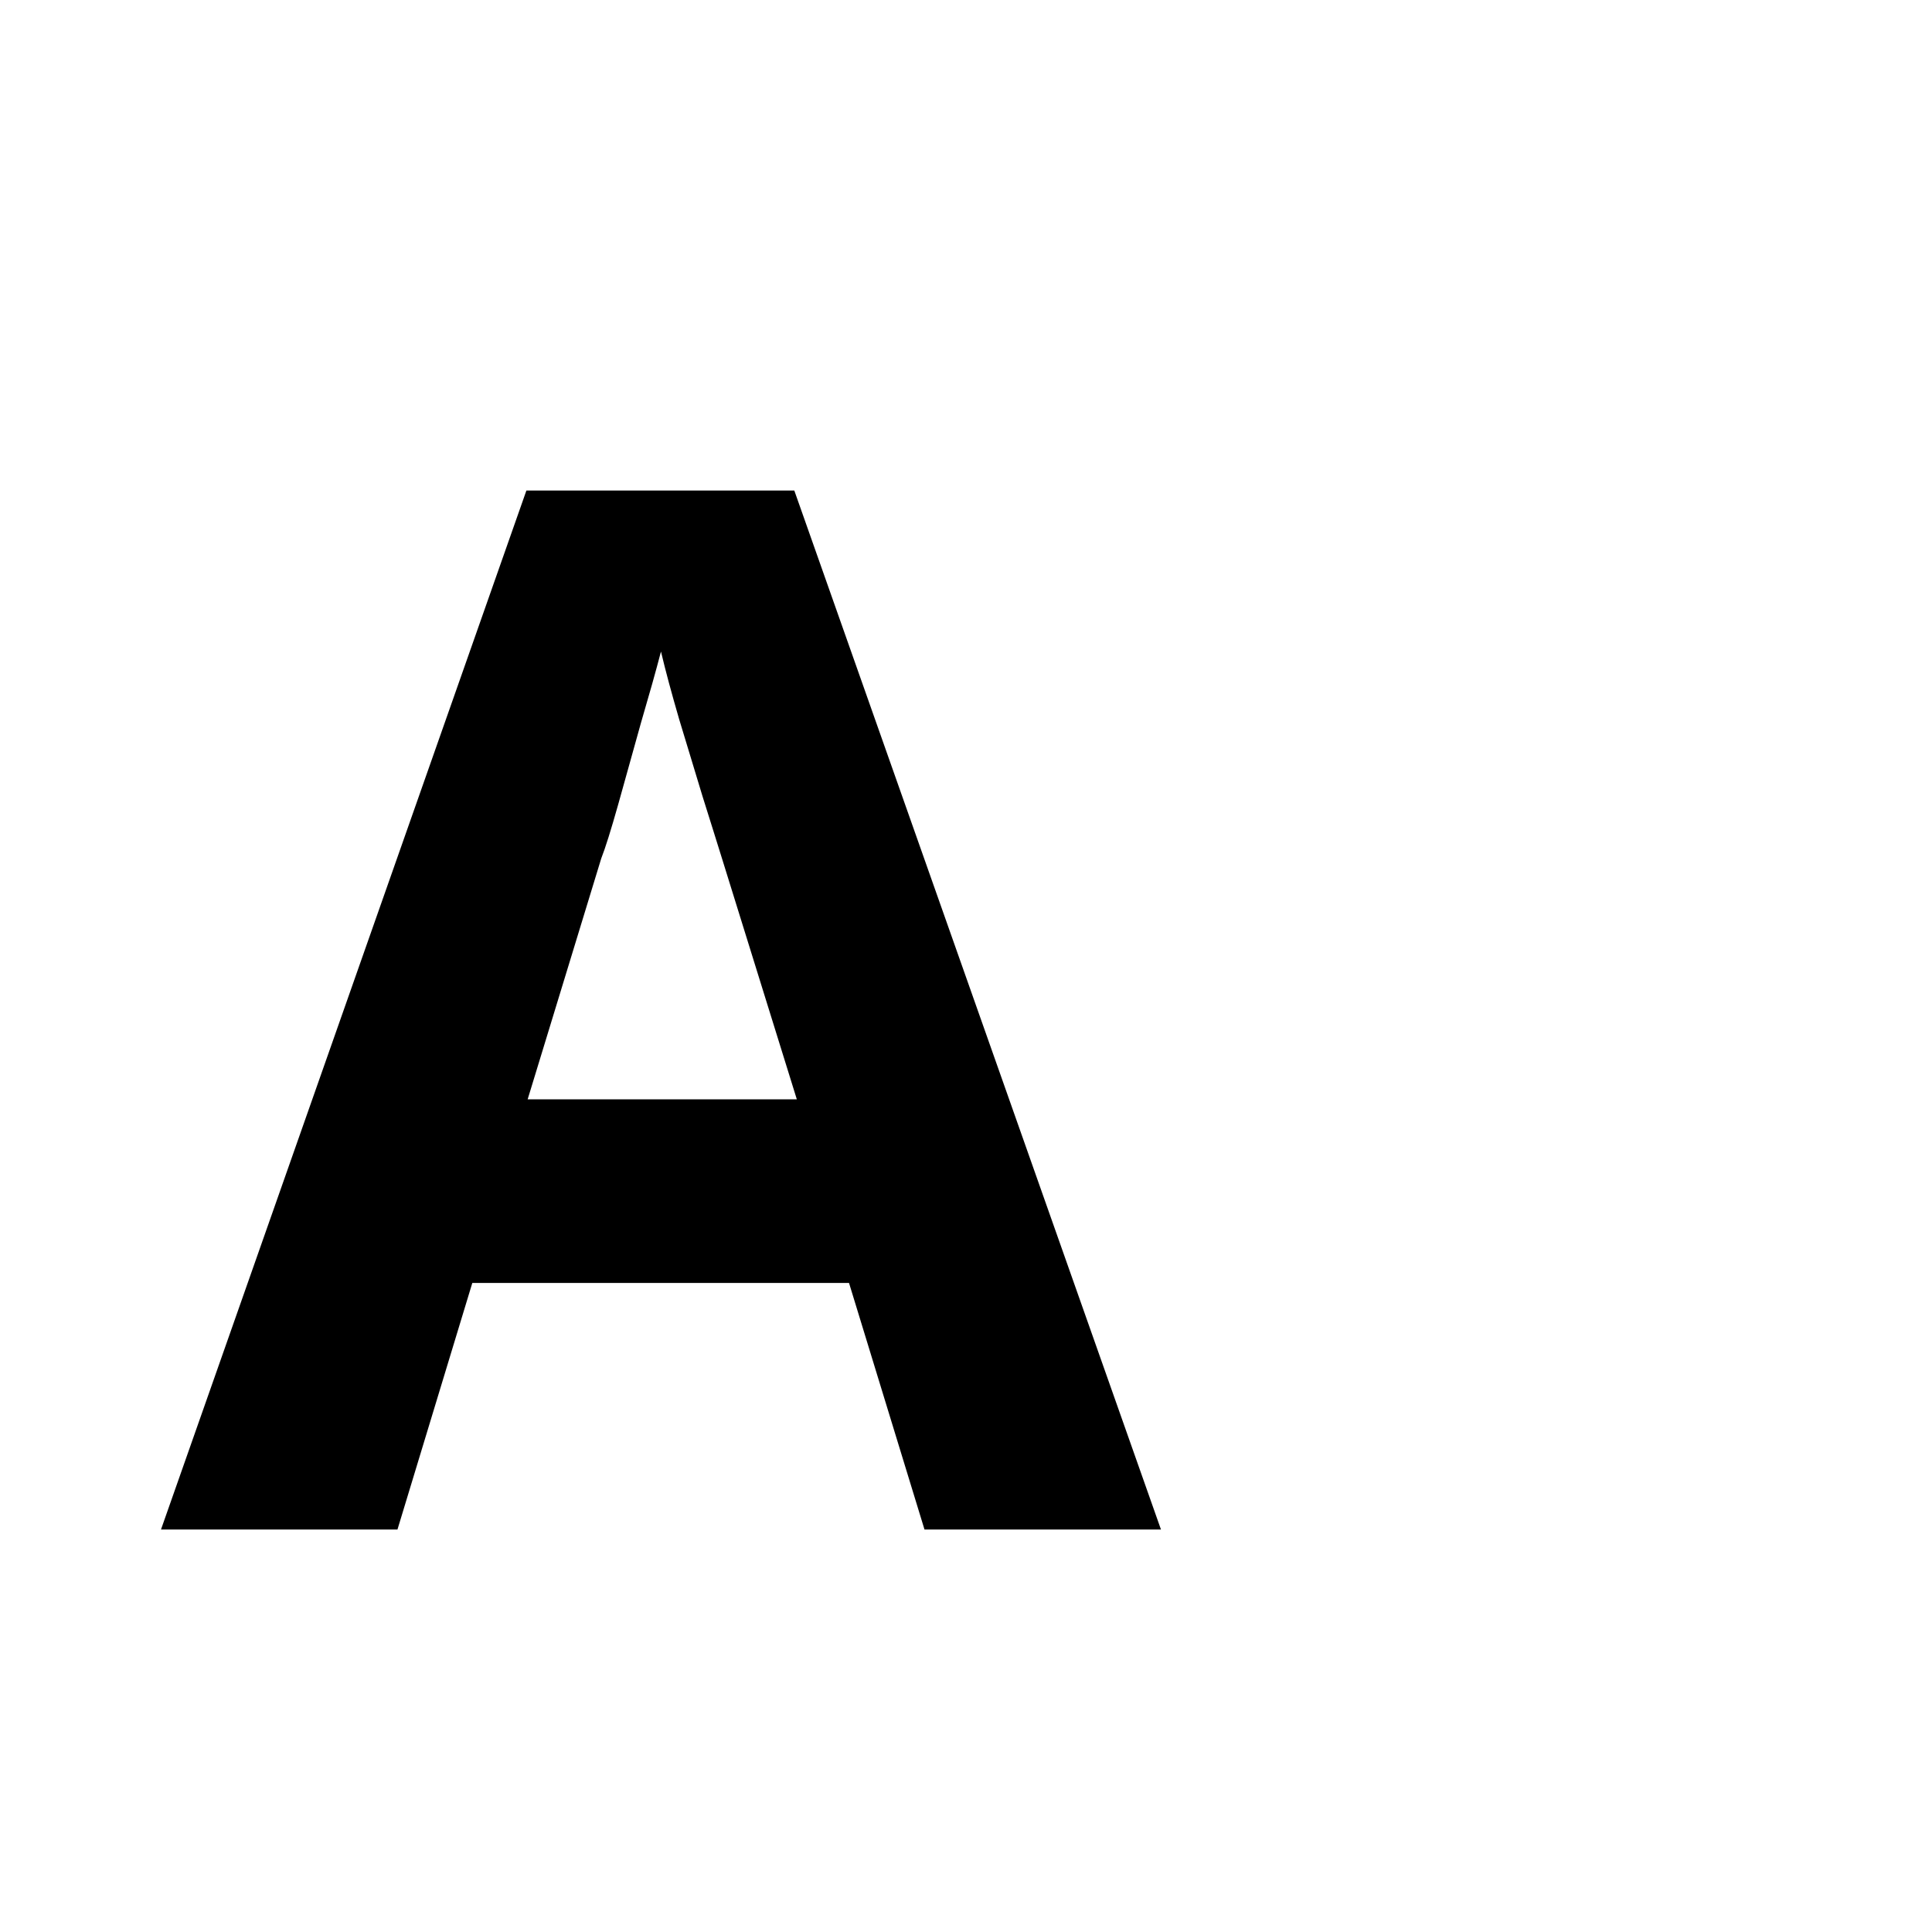
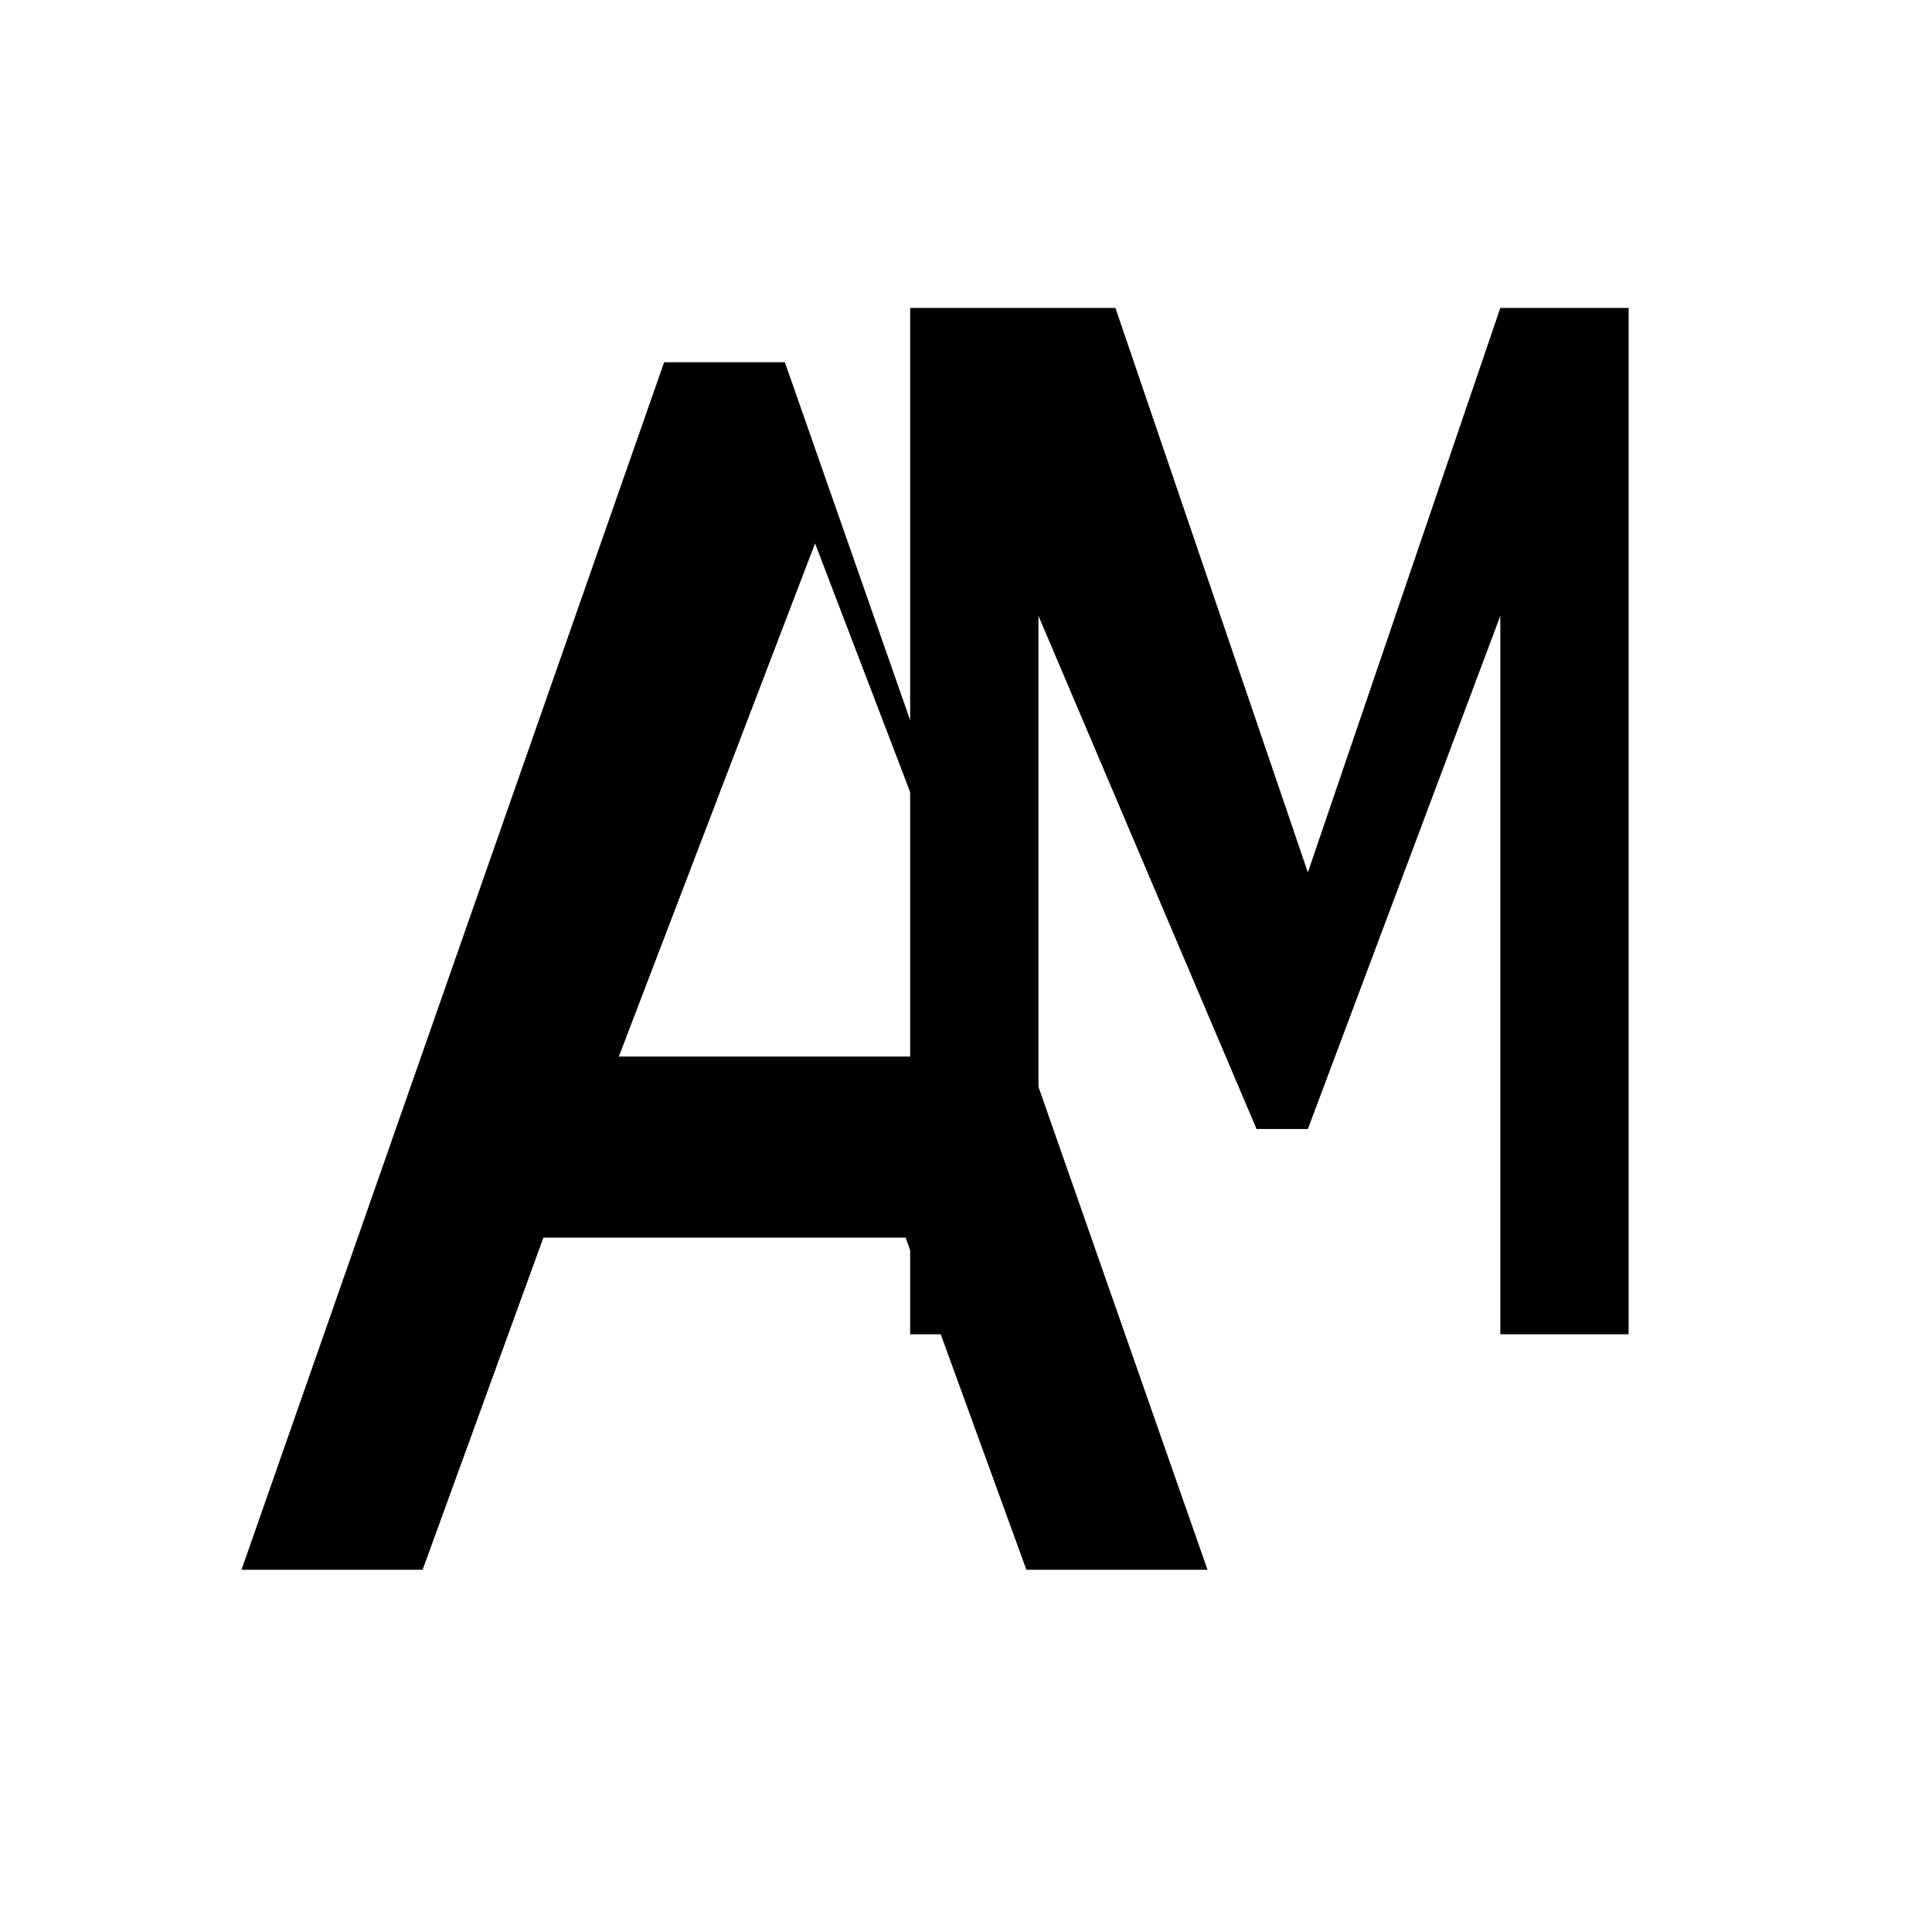
- <svg xmlns="http://www.w3.org/2000/svg" viewBox="0 0 48 48" fill="none">
-   <text x="4" y="38" font-family="sans-serif" font-weight="900" font-size="36" fill="currentColor">A</text>
+ <svg xmlns="http://www.w3.org/2000/svg" viewBox="0 0 64 64" fill="none">
+   <g fill="currentColor">
+     <path d="M8 52L22 12h4L40 52h-6l-4-11H18l-4 11H8zm12.5-17h13L27 18l-6.5 17z" />
+     <path d="M42 12h5l7.5 22L62 12h5v40h-5V24l-7.5 20h-2L44 24v28h-5V12z" transform="translate(-3, 0) scale(0.85)" />
+   </g>
</svg>
